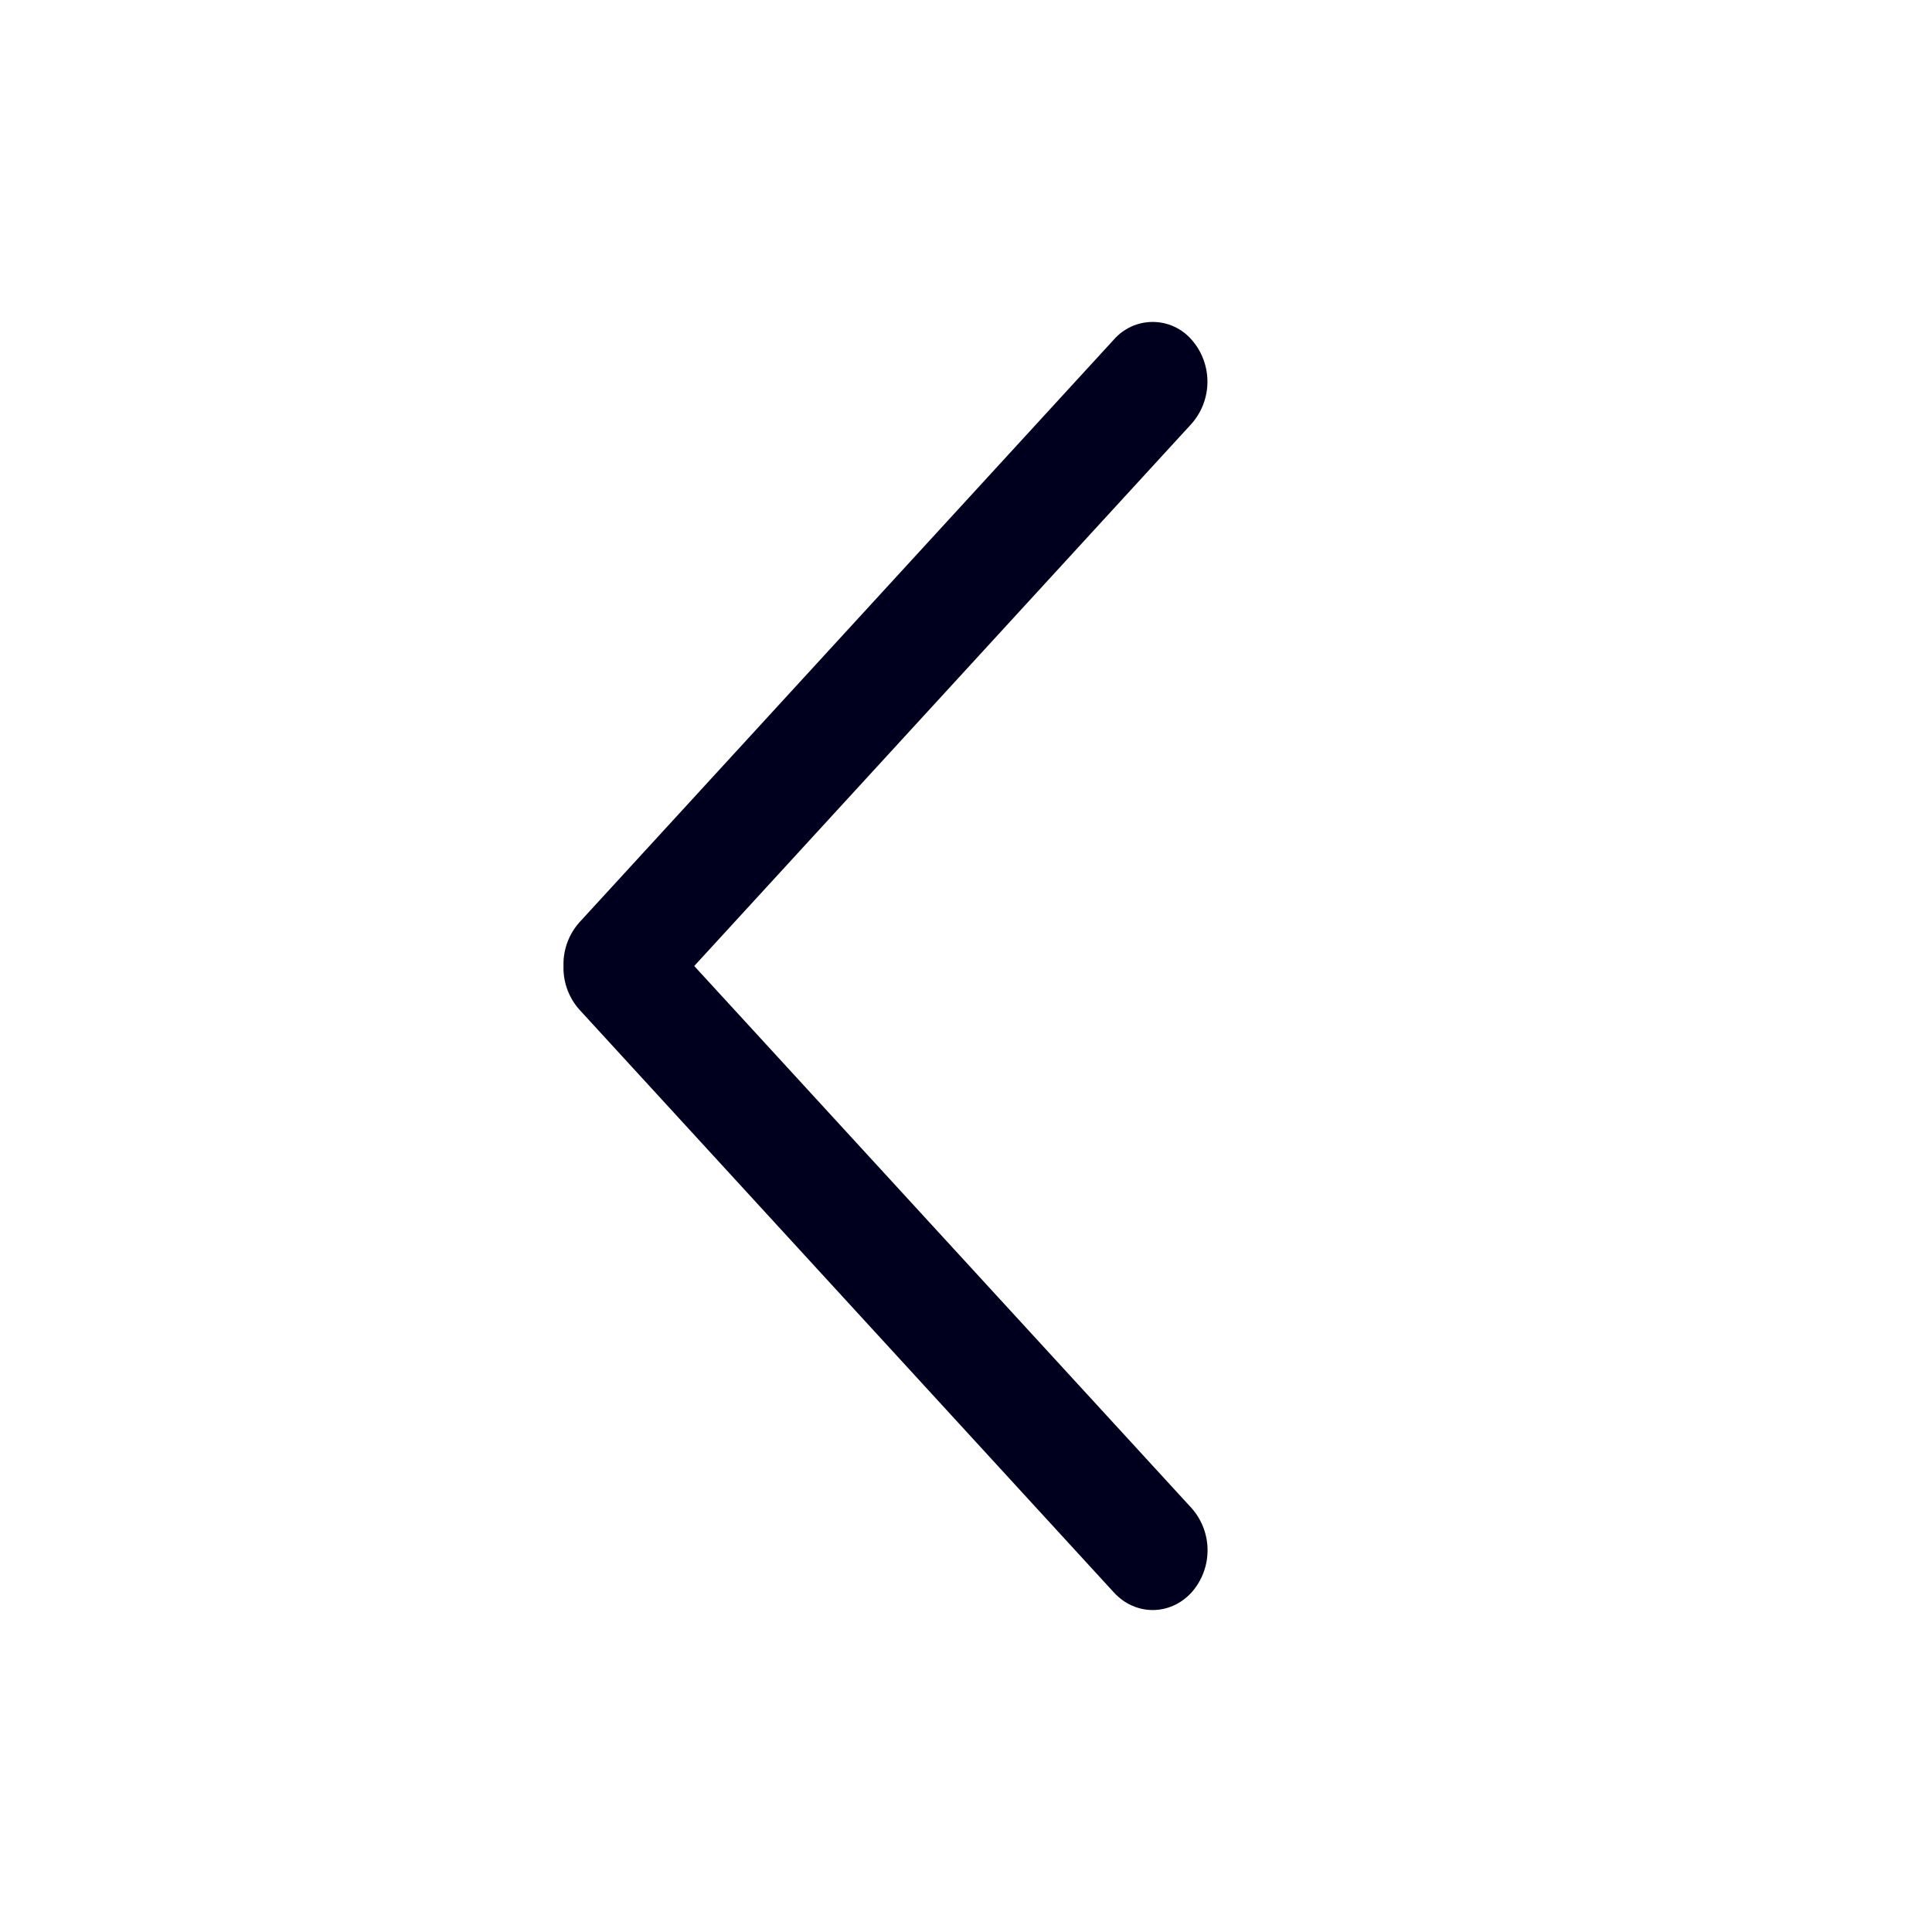
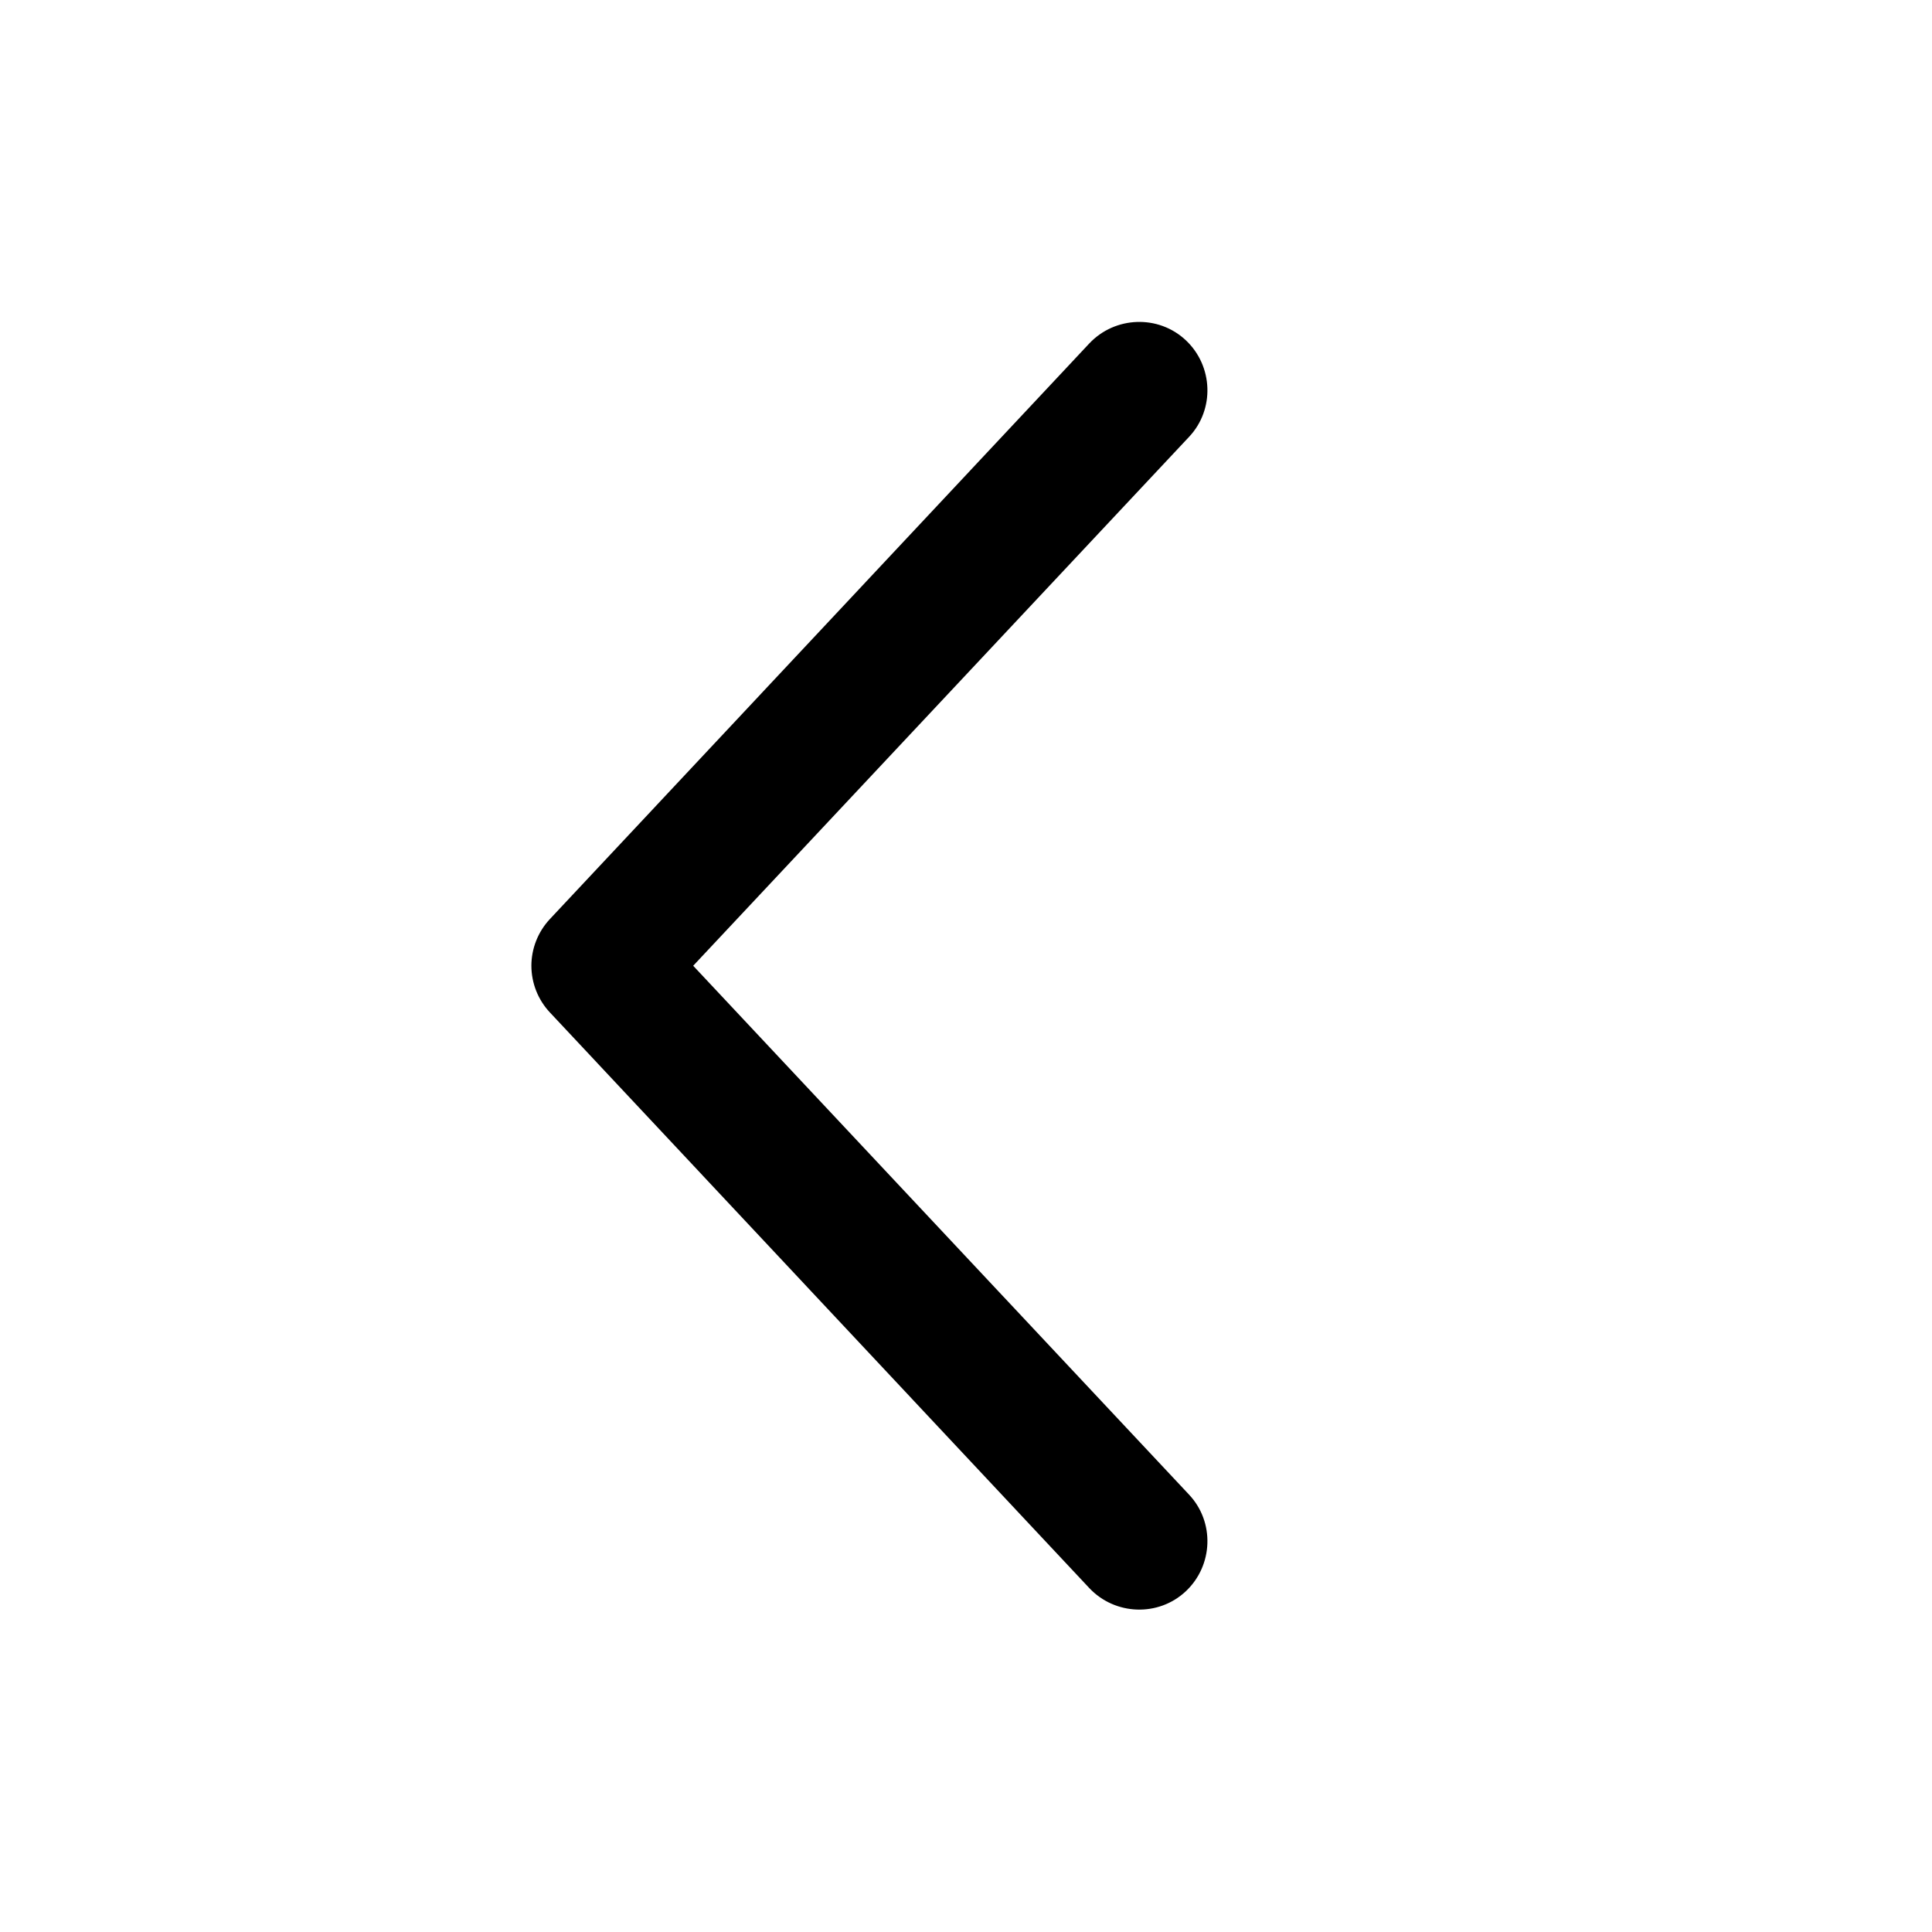
<svg xmlns="http://www.w3.org/2000/svg" width="24" height="24" fill="none">
-   <path fill="#00001E" d="M14.8 5.266a.79.79 0 0 0 0-1.049.64.64 0 0 0-.962 0L7.2 11.455A.78.78 0 0 0 7 12a.78.78 0 0 0 .2.545l6.638 7.238c.266.29.697.29.963 0a.79.79 0 0 0 0-1.05L8.624 12z" />
+   <path fill="#000" d="M6.601 11.997c0-.21.08-.42.23-.58l6.7-7.15c.32-.34.86-.36 1.2-.04s.36.86.04 1.2l-6.16 6.57 6.16 6.57c.32.34.3.88-.04 1.2s-.88.3-1.2-.04l-6.7-7.15a.85.85 0 0 1-.23-.58" />
</svg>
